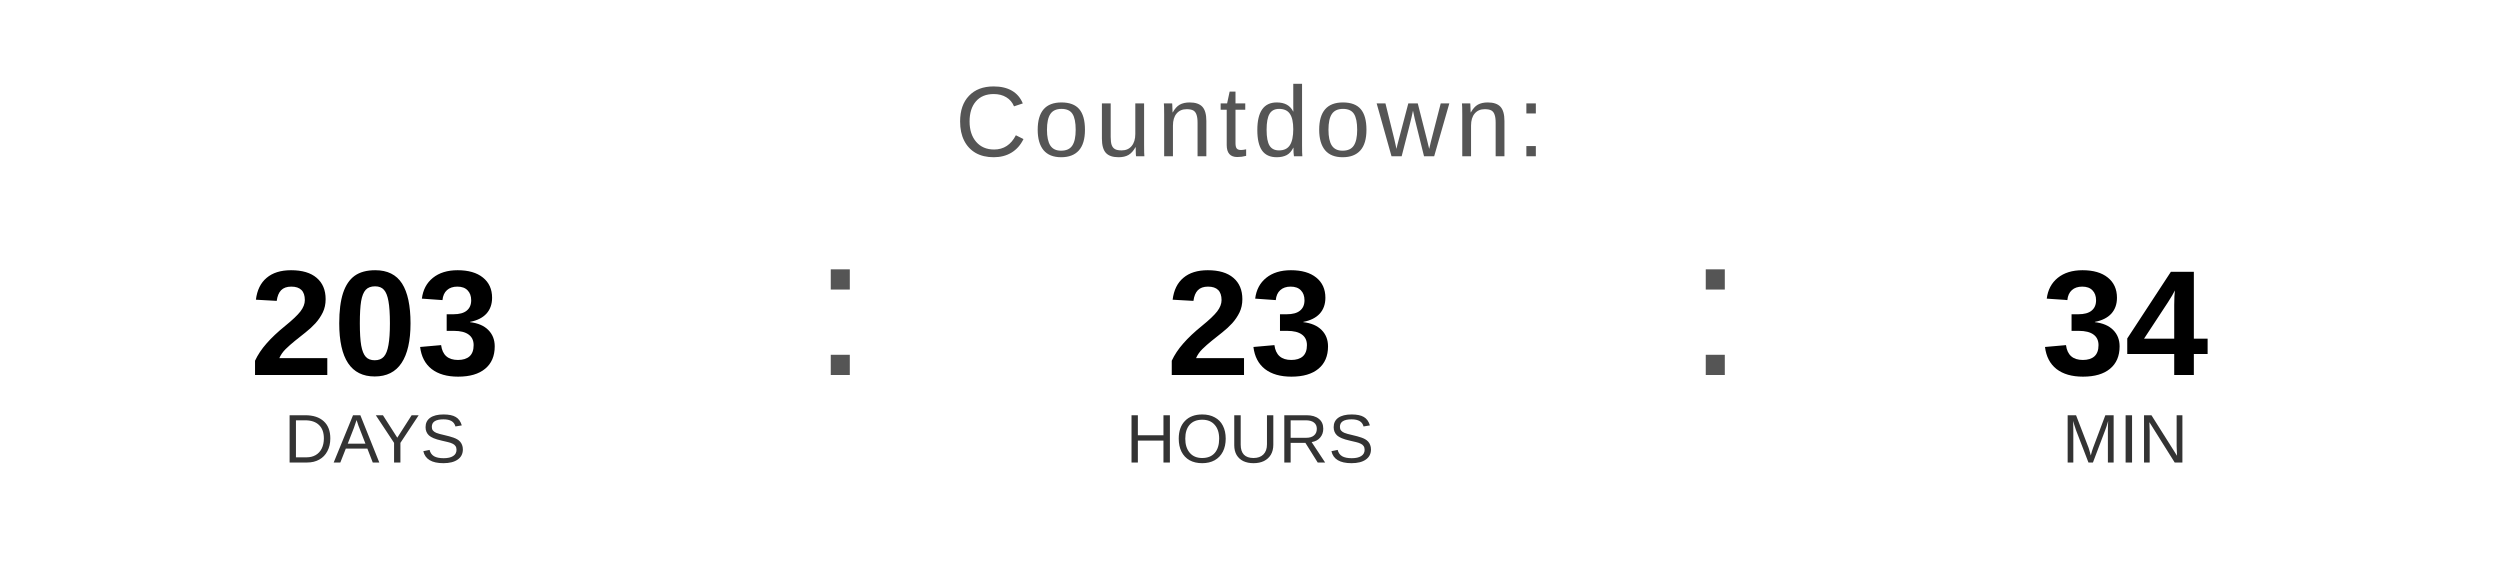
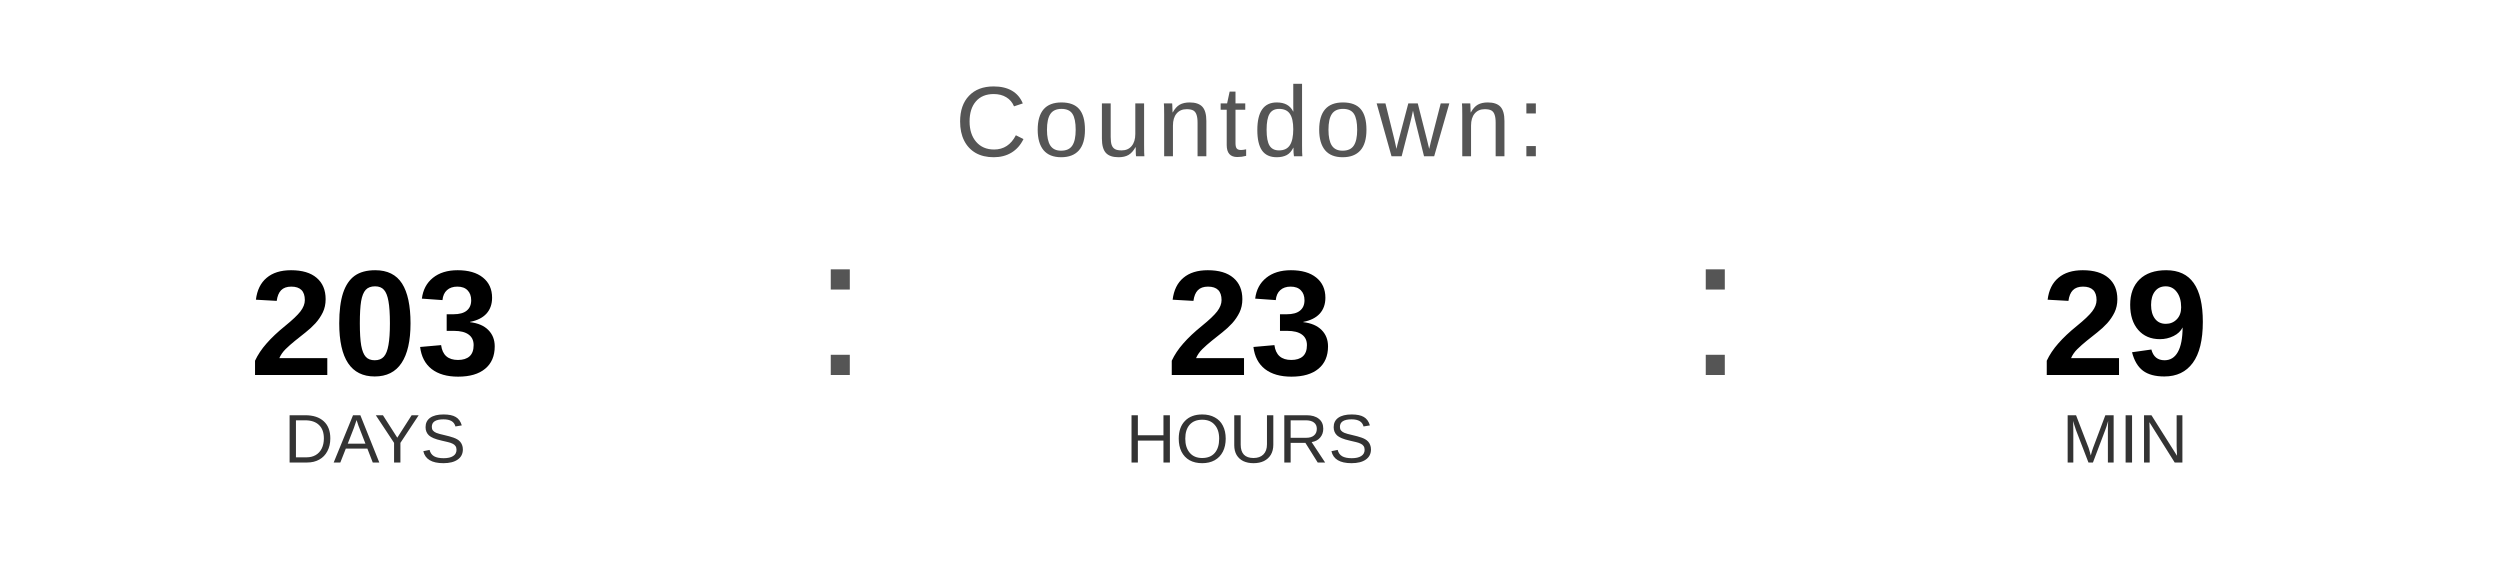
<svg xmlns="http://www.w3.org/2000/svg" width="400" height="90" viewBox="0 0 400 90">
  <text x="200" y="25" font-family="Arial, Helvetica, sans-serif" font-size="16" fill="#555555" text-anchor="middle" letter-spacing="1">
    Countdown:
  </text>
  <text x="60" y="60" font-family="Arial, Helvetica, sans-serif" font-size="24" font-weight="bold" fill="#000000" text-anchor="middle">203</text>
  <text x="60" y="74" font-family="Arial, Helvetica, sans-serif" font-size="11" fill="#333333" text-anchor="middle">DAYS</text>
  <text x="130" y="60" font-family="Arial, sans-serif" font-size="32" fill="#555555">:</text>
  <text x="200" y="60" font-family="Arial, Helvetica, sans-serif" font-size="24" font-weight="bold" fill="#000000" text-anchor="middle">23</text>
  <text x="200" y="74" font-family="Arial, Helvetica, sans-serif" font-size="11" fill="#333333" text-anchor="middle">HOURS</text>
  <text x="270" y="60" font-family="Arial, sans-serif" font-size="32" fill="#555555">:</text>
-   <text x="340" y="60" font-family="Arial, Helvetica, sans-serif" font-size="24" font-weight="bold" fill="#000000" text-anchor="middle">34</text>
+   <text x="340" y="60" font-family="Arial, Helvetica, sans-serif" font-size="24" font-weight="bold" fill="#000000" text-anchor="middle">29</text>
  <text x="340" y="74" font-family="Arial, Helvetica, sans-serif" font-size="11" fill="#333333" text-anchor="middle">MIN</text>
</svg>
